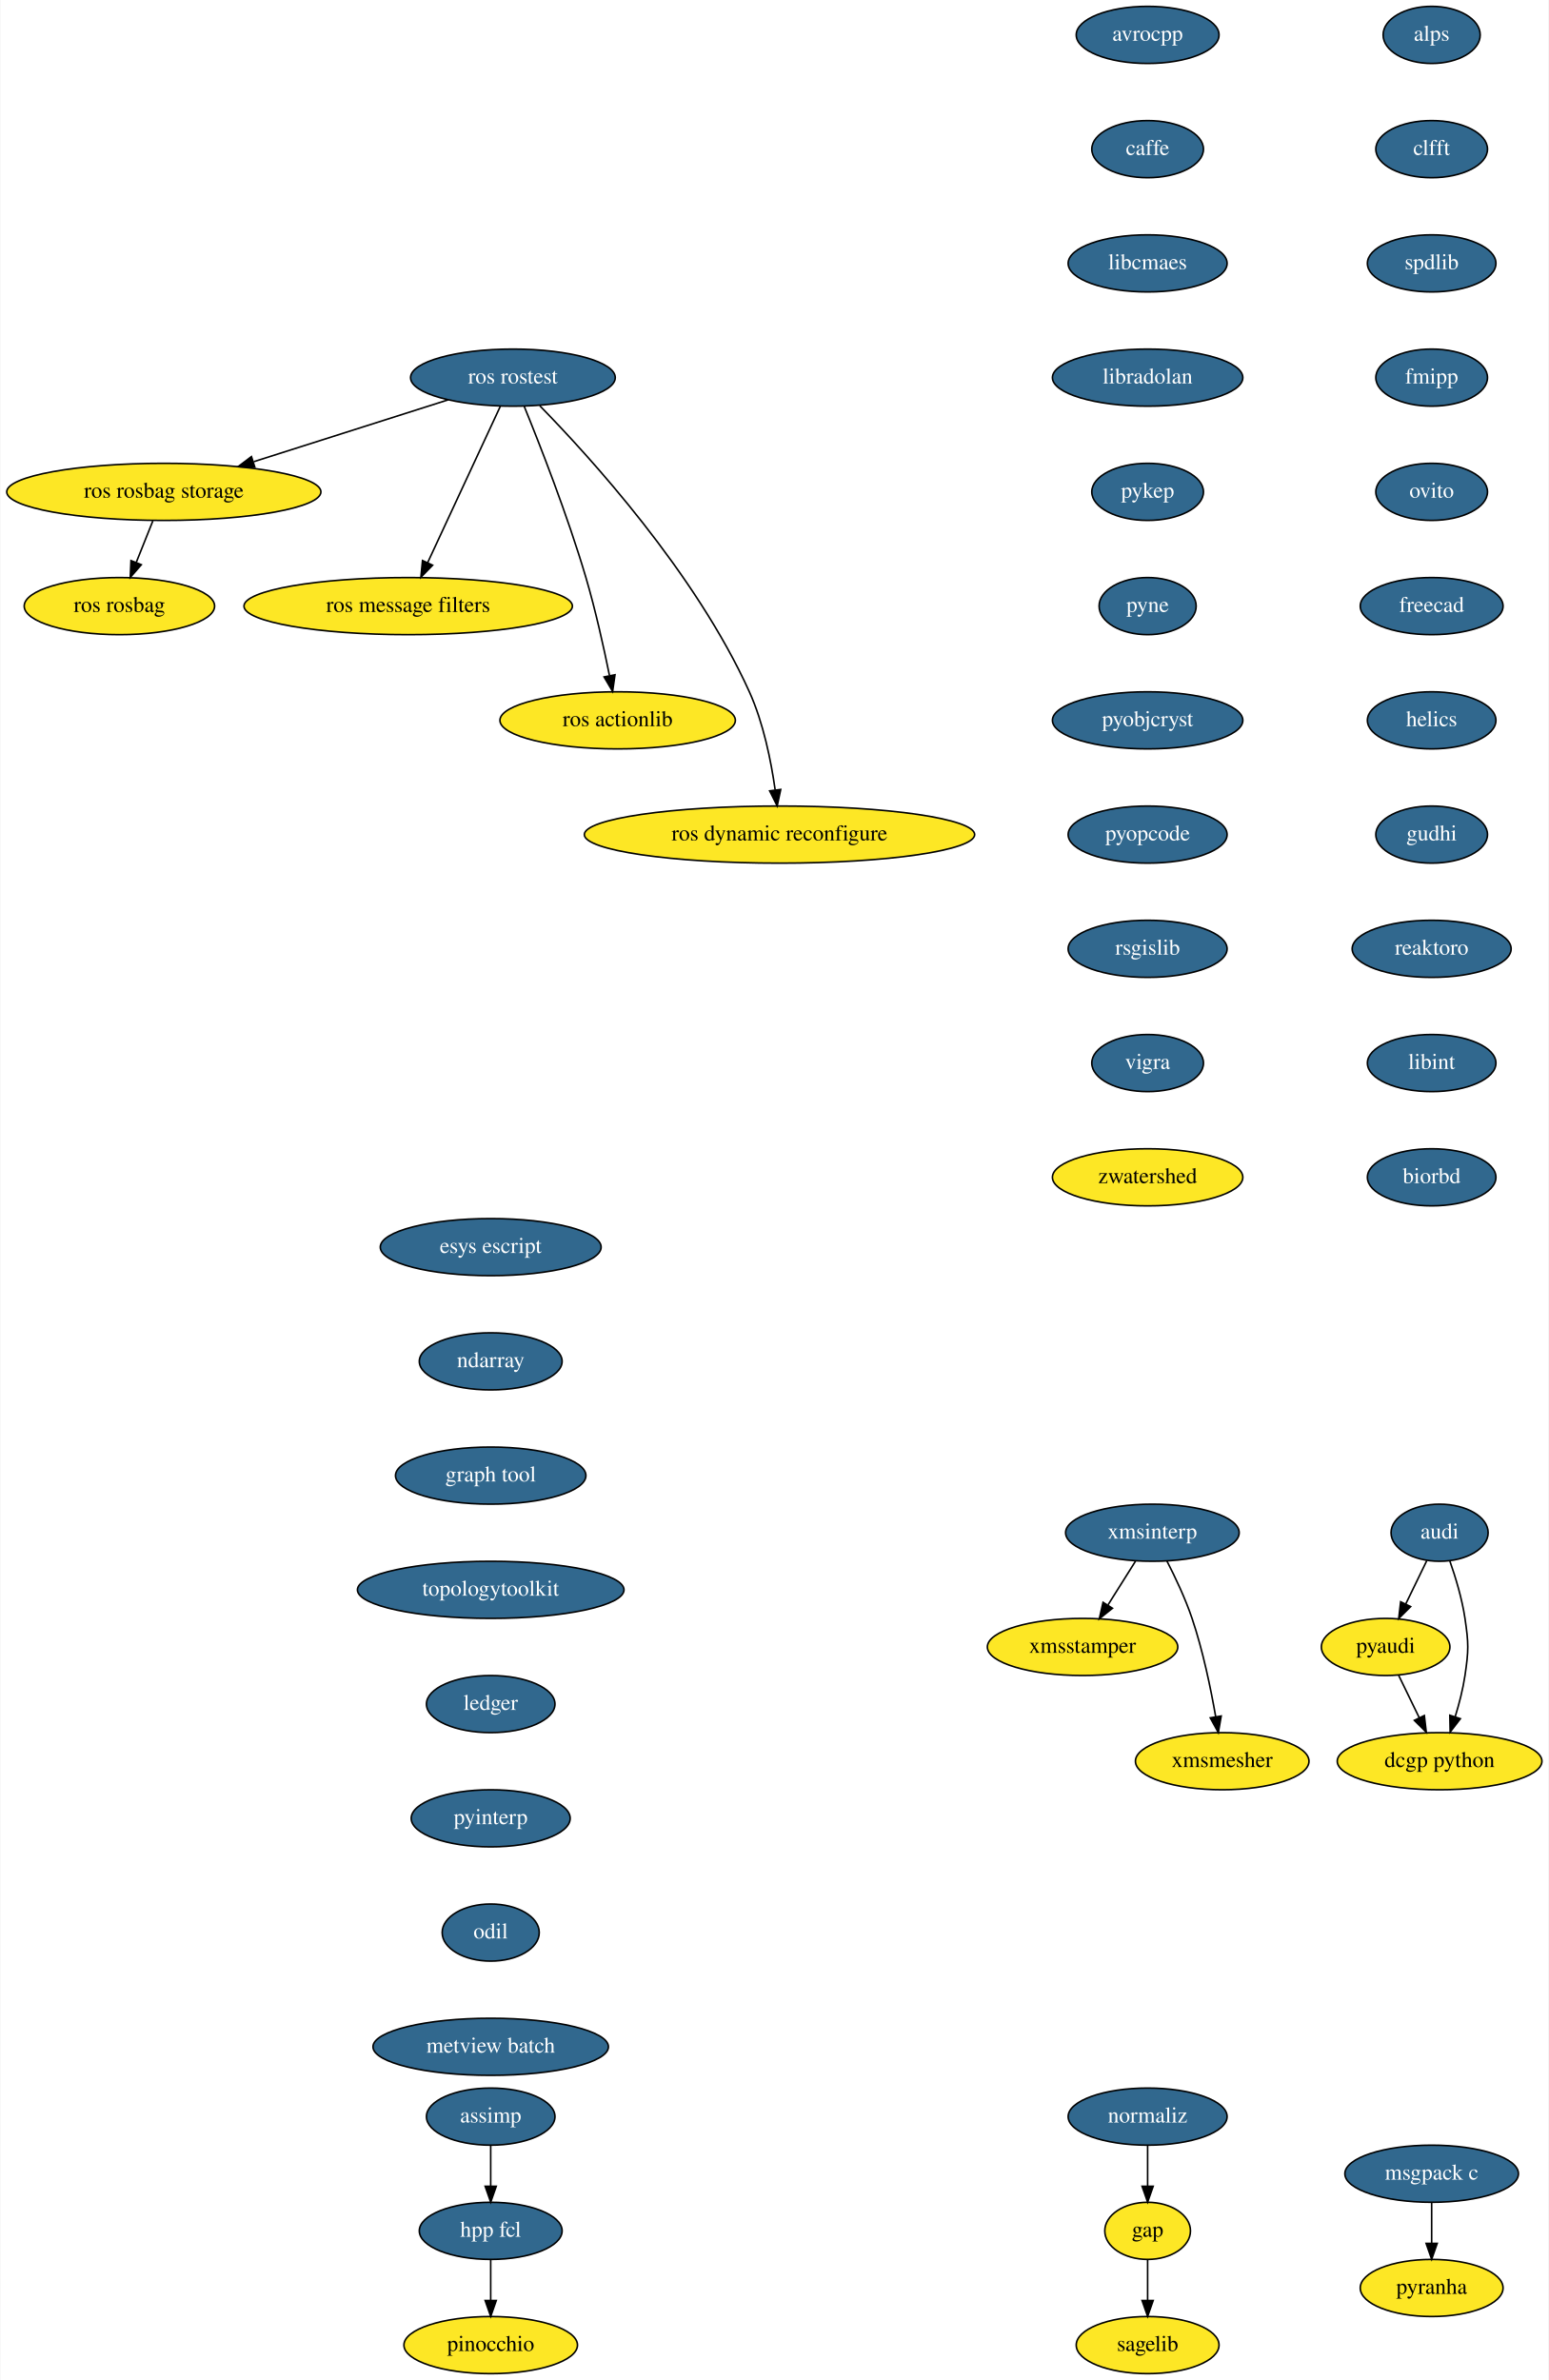
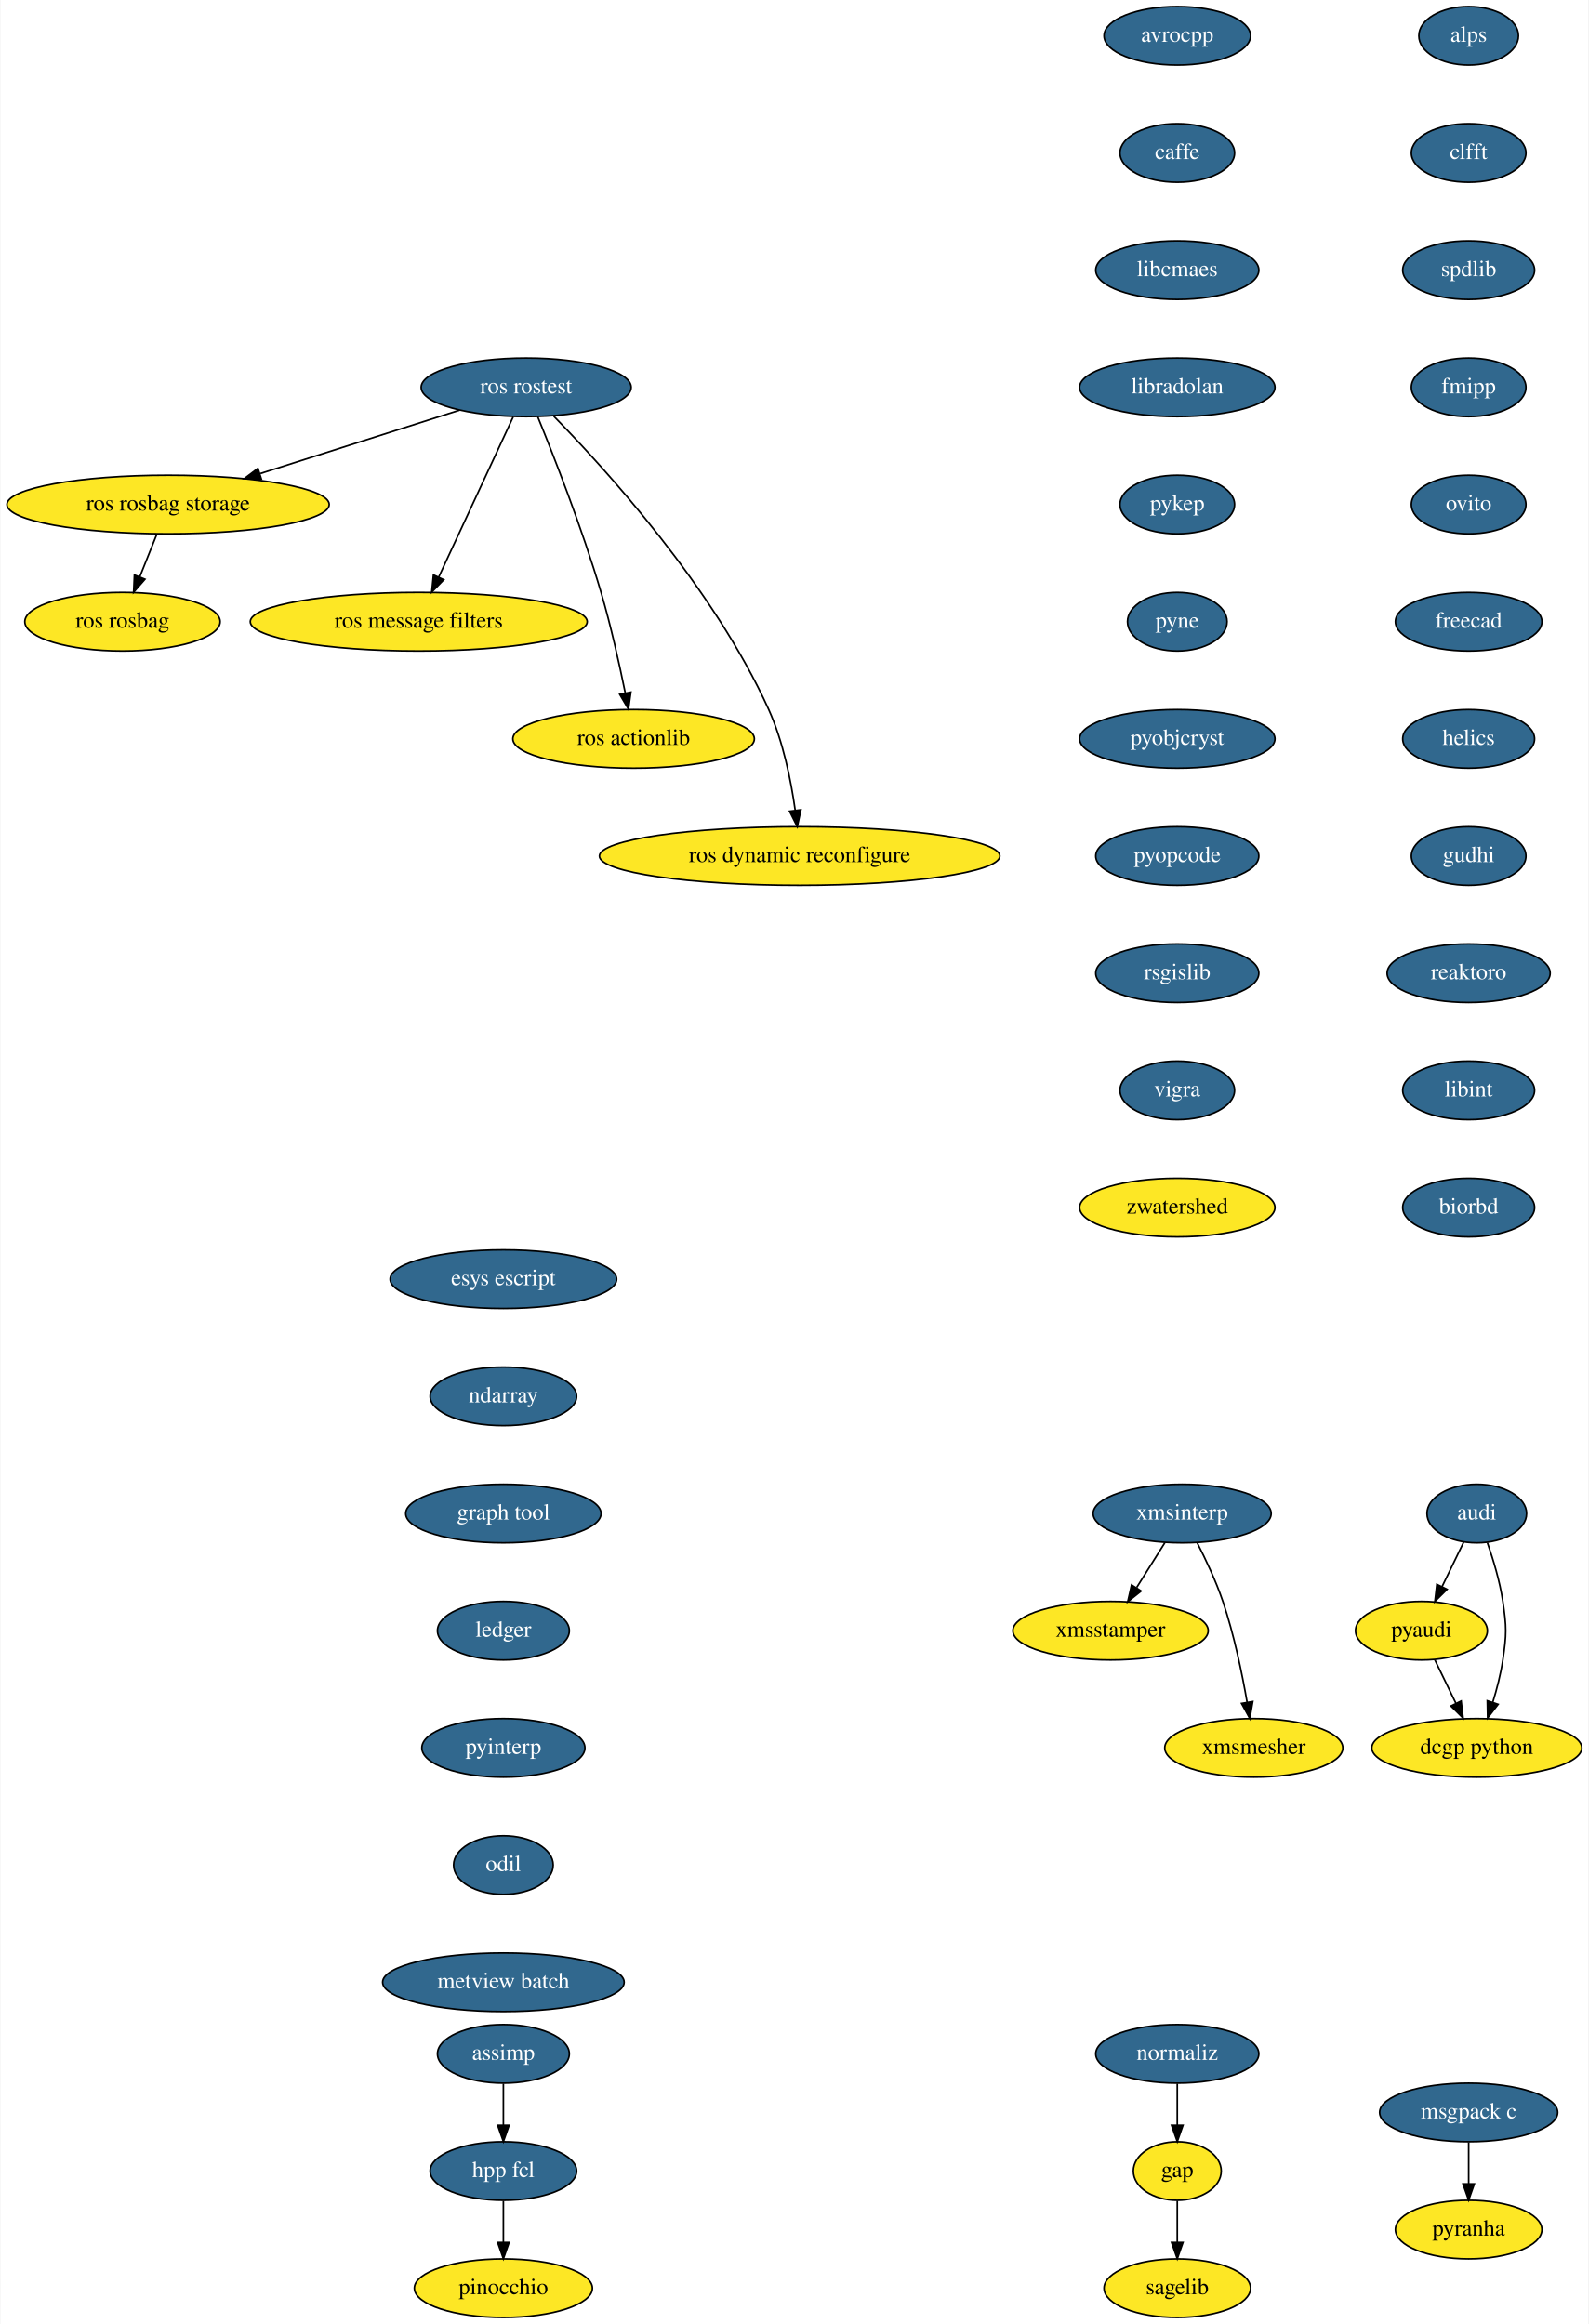
- <svg xmlns="http://www.w3.org/2000/svg" xmlns:xlink="http://www.w3.org/1999/xlink" width="976pt" height="1500pt" viewBox="0.00 0.00 975.50 1500.00">
-   <g id="graph0" class="graph" transform="scale(1 1) rotate(0) translate(4 1496)">
-     <polygon fill="white" stroke="transparent" points="-4,4 -4,-1496 971.5,-1496 971.5,4 -4,4" />
+ <svg xmlns="http://www.w3.org/2000/svg" xmlns:xlink="http://www.w3.org/1999/xlink" width="976pt" height="1428pt" viewBox="0.00 0.00 975.50 1428.00">
+   <g id="graph0" class="graph" transform="scale(1 1) rotate(0) translate(4 1424)">
+     <polygon fill="white" stroke="transparent" points="-4,4 -4,-1424 971.5,-1424 971.5,4 -4,4" />
    <g id="node1" class="node">
      <g id="a_node1">
        <a xlink:href="https://github.com/conda-forge/avrocpp-feedstock/pull/8" xlink:title="avrocpp">
-           <ellipse fill="#31688e" stroke="black" cx="719" cy="-1474" rx="45" ry="18" />
-           <text text-anchor="middle" x="719" y="-1470.3" font-family="Times,serif" font-size="14.00" fill="white">avrocpp</text>
+           <ellipse fill="#31688e" stroke="black" cx="719" cy="-1402" rx="45" ry="18" />
+           <text text-anchor="middle" x="719" y="-1398.3" font-family="Times,serif" font-size="14.00" fill="white">avrocpp</text>
        </a>
      </g>
    </g>
    <g id="node2" class="node">
      <g id="a_node2">
        <a xlink:href="https://github.com/conda-forge/caffe-feedstock/pull/57" xlink:title="caffe">
-           <ellipse fill="#31688e" stroke="black" cx="719" cy="-1402" rx="35.19" ry="18" />
-           <text text-anchor="middle" x="719" y="-1398.3" font-family="Times,serif" font-size="14.00" fill="white">caffe</text>
+           <ellipse fill="#31688e" stroke="black" cx="719" cy="-1330" rx="35.19" ry="18" />
+           <text text-anchor="middle" x="719" y="-1326.3" font-family="Times,serif" font-size="14.00" fill="white">caffe</text>
        </a>
      </g>
    </g>
    <g id="node3" class="node">
      <g id="a_node3">
        <a xlink:href="https://github.com/conda-forge/libcmaes-feedstock/pull/12" xlink:title="libcmaes">
-           <ellipse fill="#31688e" stroke="black" cx="719" cy="-1330" rx="50.09" ry="18" />
-           <text text-anchor="middle" x="719" y="-1326.3" font-family="Times,serif" font-size="14.00" fill="white">libcmaes</text>
+           <ellipse fill="#31688e" stroke="black" cx="719" cy="-1258" rx="50.09" ry="18" />
+           <text text-anchor="middle" x="719" y="-1254.3" font-family="Times,serif" font-size="14.00" fill="white">libcmaes</text>
        </a>
      </g>
    </g>
    <g id="node6" class="node">
      <g id="a_node6">
        <a xlink:href="https://github.com/conda-forge/libradolan-feedstock/pull/23" xlink:title="libradolan">
-           <ellipse fill="#31688e" stroke="black" cx="719" cy="-1258" rx="60" ry="18" />
-           <text text-anchor="middle" x="719" y="-1254.3" font-family="Times,serif" font-size="14.00" fill="white">libradolan</text>
+           <ellipse fill="#31688e" stroke="black" cx="719" cy="-1186" rx="60" ry="18" />
+           <text text-anchor="middle" x="719" y="-1182.3" font-family="Times,serif" font-size="14.00" fill="white">libradolan</text>
        </a>
      </g>
    </g>
    <g id="node4" class="node">
      <ellipse fill="#fde725" stroke="black" cx="719" cy="-90" rx="27" ry="18" />
      <text text-anchor="middle" x="719" y="-86.3" font-family="Times,serif" font-size="14.00">gap</text>
    </g>
    <g id="node5" class="node">
      <ellipse fill="#fde725" stroke="black" cx="719" cy="-18" rx="45" ry="18" />
      <text text-anchor="middle" x="719" y="-14.3" font-family="Times,serif" font-size="14.00">sagelib</text>
    </g>
    <g id="edge3" class="edge">
      <path fill="none" stroke="black" d="M719,-71.7C719,-63.98 719,-54.71 719,-46.11" />
      <polygon fill="black" stroke="black" points="722.5,-46.1 719,-36.1 715.5,-46.1 722.5,-46.1" />
    </g>
    <g id="node7" class="node">
      <g id="a_node7">
        <a xlink:href="https://github.com/conda-forge/pykep-feedstock/pull/11" xlink:title="pykep">
-           <ellipse fill="#31688e" stroke="black" cx="719" cy="-1186" rx="35.19" ry="18" />
-           <text text-anchor="middle" x="719" y="-1182.3" font-family="Times,serif" font-size="14.00" fill="white">pykep</text>
+           <ellipse fill="#31688e" stroke="black" cx="719" cy="-1114" rx="35.19" ry="18" />
+           <text text-anchor="middle" x="719" y="-1110.3" font-family="Times,serif" font-size="14.00" fill="white">pykep</text>
        </a>
      </g>
    </g>
    <g id="node10" class="node">
      <g id="a_node10">
        <a xlink:href="https://github.com/conda-forge/pyne-feedstock/pull/39" xlink:title="pyne">
-           <ellipse fill="#31688e" stroke="black" cx="719" cy="-1114" rx="30.59" ry="18" />
-           <text text-anchor="middle" x="719" y="-1110.3" font-family="Times,serif" font-size="14.00" fill="white">pyne</text>
+           <ellipse fill="#31688e" stroke="black" cx="719" cy="-1042" rx="30.59" ry="18" />
+           <text text-anchor="middle" x="719" y="-1038.3" font-family="Times,serif" font-size="14.00" fill="white">pyne</text>
        </a>
      </g>
    </g>
    <g id="node8" class="node">
      <g id="a_node8">
        <a xlink:href="https://github.com/conda-forge/msgpack-c-feedstock/pull/18" xlink:title="msgpack c">
          <ellipse fill="#31688e" stroke="black" cx="898" cy="-126" rx="54.69" ry="18" />
          <text text-anchor="middle" x="898" y="-122.3" font-family="Times,serif" font-size="14.00" fill="white">msgpack c</text>
        </a>
      </g>
    </g>
    <g id="node9" class="node">
      <ellipse fill="#fde725" stroke="black" cx="898" cy="-54" rx="45" ry="18" />
      <text text-anchor="middle" x="898" y="-50.3" font-family="Times,serif" font-size="14.00">pyranha</text>
    </g>
    <g id="edge6" class="edge">
      <path fill="none" stroke="black" d="M898,-107.7C898,-99.98 898,-90.71 898,-82.11" />
      <polygon fill="black" stroke="black" points="901.5,-82.1 898,-72.1 894.5,-82.1 901.5,-82.1" />
    </g>
    <g id="node11" class="node">
      <g id="a_node11">
        <a xlink:href="https://github.com/conda-forge/pyobjcryst-feedstock/pull/9" xlink:title="pyobjcryst">
-           <ellipse fill="#31688e" stroke="black" cx="719" cy="-1042" rx="60" ry="18" />
-           <text text-anchor="middle" x="719" y="-1038.3" font-family="Times,serif" font-size="14.00" fill="white">pyobjcryst</text>
+           <ellipse fill="#31688e" stroke="black" cx="719" cy="-970" rx="60" ry="18" />
+           <text text-anchor="middle" x="719" y="-966.3" font-family="Times,serif" font-size="14.00" fill="white">pyobjcryst</text>
        </a>
      </g>
    </g>
    <g id="node12" class="node">
      <g id="a_node12">
        <a xlink:href="https://github.com/conda-forge/pyopcode-feedstock/pull/18" xlink:title="pyopcode">
-           <ellipse fill="#31688e" stroke="black" cx="719" cy="-970" rx="50.09" ry="18" />
-           <text text-anchor="middle" x="719" y="-966.3" font-family="Times,serif" font-size="14.00" fill="white">pyopcode</text>
+           <ellipse fill="#31688e" stroke="black" cx="719" cy="-898" rx="50.09" ry="18" />
+           <text text-anchor="middle" x="719" y="-894.3" font-family="Times,serif" font-size="14.00" fill="white">pyopcode</text>
        </a>
      </g>
    </g>
    <g id="node13" class="node">
      <g id="a_node13">
        <a xlink:href="https://github.com/conda-forge/rsgislib-feedstock/pull/29" xlink:title="rsgislib">
-           <ellipse fill="#31688e" stroke="black" cx="719" cy="-898" rx="50.09" ry="18" />
-           <text text-anchor="middle" x="719" y="-894.3" font-family="Times,serif" font-size="14.00" fill="white">rsgislib</text>
+           <ellipse fill="#31688e" stroke="black" cx="719" cy="-826" rx="50.09" ry="18" />
+           <text text-anchor="middle" x="719" y="-822.3" font-family="Times,serif" font-size="14.00" fill="white">rsgislib</text>
        </a>
      </g>
    </g>
    <g id="node14" class="node">
      <g id="a_node14">
        <a xlink:href="https://github.com/conda-forge/vigra-feedstock/pull/53" xlink:title="vigra">
-           <ellipse fill="#31688e" stroke="black" cx="719" cy="-826" rx="35.19" ry="18" />
-           <text text-anchor="middle" x="719" y="-822.3" font-family="Times,serif" font-size="14.00" fill="white">vigra</text>
+           <ellipse fill="#31688e" stroke="black" cx="719" cy="-754" rx="35.19" ry="18" />
+           <text text-anchor="middle" x="719" y="-750.3" font-family="Times,serif" font-size="14.00" fill="white">vigra</text>
        </a>
      </g>
    </g>
    <g id="node15" class="node">
-       <ellipse fill="#fde725" stroke="black" cx="719" cy="-754" rx="60" ry="18" />
-       <text text-anchor="middle" x="719" y="-750.3" font-family="Times,serif" font-size="14.00">zwatershed</text>
+       <ellipse fill="#fde725" stroke="black" cx="719" cy="-682" rx="60" ry="18" />
+       <text text-anchor="middle" x="719" y="-678.3" font-family="Times,serif" font-size="14.00">zwatershed</text>
    </g>
    <g id="node16" class="node">
      <g id="a_node16">
        <a xlink:href="https://github.com/conda-forge/audi-feedstock/pull/17" xlink:title="audi">
-           <ellipse fill="#31688e" stroke="black" cx="903" cy="-530" rx="30.59" ry="18" />
-           <text text-anchor="middle" x="903" y="-526.3" font-family="Times,serif" font-size="14.00" fill="white">audi</text>
+           <ellipse fill="#31688e" stroke="black" cx="903" cy="-494" rx="30.59" ry="18" />
+           <text text-anchor="middle" x="903" y="-490.3" font-family="Times,serif" font-size="14.00" fill="white">audi</text>
        </a>
      </g>
    </g>
    <g id="node17" class="node">
-       <ellipse fill="#fde725" stroke="black" cx="869" cy="-458" rx="40.5" ry="18" />
-       <text text-anchor="middle" x="869" y="-454.3" font-family="Times,serif" font-size="14.00">pyaudi</text>
+       <ellipse fill="#fde725" stroke="black" cx="869" cy="-422" rx="40.5" ry="18" />
+       <text text-anchor="middle" x="869" y="-418.3" font-family="Times,serif" font-size="14.00">pyaudi</text>
    </g>
    <g id="edge13" class="edge">
-       <path fill="none" stroke="black" d="M894.94,-512.41C890.98,-504.25 886.11,-494.22 881.66,-485.07" />
-       <polygon fill="black" stroke="black" points="884.75,-483.42 877.24,-475.96 878.46,-486.48 884.75,-483.42" />
+       <path fill="none" stroke="black" d="M894.94,-476.41C890.98,-468.25 886.11,-458.22 881.66,-449.07" />
+       <polygon fill="black" stroke="black" points="884.75,-447.42 877.24,-439.96 878.46,-450.48 884.75,-447.42" />
    </g>
    <g id="node18" class="node">
-       <ellipse fill="#fde725" stroke="black" cx="903" cy="-386" rx="64.5" ry="18" />
-       <text text-anchor="middle" x="903" y="-382.3" font-family="Times,serif" font-size="14.00">dcgp python</text>
+       <ellipse fill="#fde725" stroke="black" cx="903" cy="-350" rx="64.5" ry="18" />
+       <text text-anchor="middle" x="903" y="-346.3" font-family="Times,serif" font-size="14.00">dcgp python</text>
    </g>
    <g id="edge14" class="edge">
-       <path fill="none" stroke="black" d="M909.49,-512.1C913.08,-501.84 917.17,-488.36 919,-476 921.34,-460.17 921.34,-455.83 919,-440 917.72,-431.35 915.33,-422.15 912.78,-413.89" />
-       <polygon fill="black" stroke="black" points="916.1,-412.78 909.65,-404.37 909.45,-414.96 916.1,-412.78" />
+       <path fill="none" stroke="black" d="M909.49,-476.1C913.08,-465.84 917.17,-452.36 919,-440 921.34,-424.17 921.34,-419.83 919,-404 917.72,-395.35 915.33,-386.15 912.78,-377.89" />
+       <polygon fill="black" stroke="black" points="916.1,-376.78 909.65,-368.37 909.45,-378.96 916.1,-376.78" />
    </g>
    <g id="edge15" class="edge">
-       <path fill="none" stroke="black" d="M877.23,-440.05C881.1,-432.09 885.8,-422.41 890.12,-413.51" />
-       <polygon fill="black" stroke="black" points="893.39,-414.8 894.61,-404.28 887.09,-411.74 893.39,-414.8" />
+       <path fill="none" stroke="black" d="M877.23,-404.05C881.1,-396.09 885.8,-386.41 890.12,-377.51" />
+       <polygon fill="black" stroke="black" points="893.39,-378.8 894.61,-368.28 887.09,-375.74 893.39,-378.8" />
    </g>
    <g id="node19" class="node">
      <g id="a_node19">
        <a xlink:href="https://github.com/conda-forge/alps-feedstock/pull/30" xlink:title="alps">
-           <ellipse fill="#31688e" stroke="black" cx="898" cy="-1474" rx="30.59" ry="18" />
-           <text text-anchor="middle" x="898" y="-1470.3" font-family="Times,serif" font-size="14.00" fill="white">alps</text>
+           <ellipse fill="#31688e" stroke="black" cx="898" cy="-1402" rx="30.59" ry="18" />
+           <text text-anchor="middle" x="898" y="-1398.3" font-family="Times,serif" font-size="14.00" fill="white">alps</text>
        </a>
      </g>
    </g>
    <g id="node20" class="node">
      <g id="a_node20">
        <a xlink:href="https://github.com/conda-forge/clfft-feedstock/pull/10" xlink:title="clfft">
-           <ellipse fill="#31688e" stroke="black" cx="898" cy="-1402" rx="35.19" ry="18" />
-           <text text-anchor="middle" x="898" y="-1398.3" font-family="Times,serif" font-size="14.00" fill="white">clfft</text>
+           <ellipse fill="#31688e" stroke="black" cx="898" cy="-1330" rx="35.19" ry="18" />
+           <text text-anchor="middle" x="898" y="-1326.3" font-family="Times,serif" font-size="14.00" fill="white">clfft</text>
        </a>
      </g>
    </g>
    <g id="node21" class="node">
      <g id="a_node21">
        <a xlink:href="https://github.com/conda-forge/spdlib-feedstock/pull/12" xlink:title="spdlib">
-           <ellipse fill="#31688e" stroke="black" cx="898" cy="-1330" rx="40.5" ry="18" />
-           <text text-anchor="middle" x="898" y="-1326.3" font-family="Times,serif" font-size="14.00" fill="white">spdlib</text>
+           <ellipse fill="#31688e" stroke="black" cx="898" cy="-1258" rx="40.5" ry="18" />
+           <text text-anchor="middle" x="898" y="-1254.3" font-family="Times,serif" font-size="14.00" fill="white">spdlib</text>
        </a>
      </g>
    </g>
    <g id="node22" class="node">
      <g id="a_node22">
        <a xlink:href="https://github.com/conda-forge/fmipp-feedstock/pull/14" xlink:title="fmipp">
-           <ellipse fill="#31688e" stroke="black" cx="898" cy="-1258" rx="35.19" ry="18" />
-           <text text-anchor="middle" x="898" y="-1254.3" font-family="Times,serif" font-size="14.00" fill="white">fmipp</text>
+           <ellipse fill="#31688e" stroke="black" cx="898" cy="-1186" rx="35.19" ry="18" />
+           <text text-anchor="middle" x="898" y="-1182.3" font-family="Times,serif" font-size="14.00" fill="white">fmipp</text>
        </a>
      </g>
    </g>
    <g id="node23" class="node">
      <g id="a_node23">
        <a xlink:href="https://github.com/conda-forge/ovito-feedstock/pull/24" xlink:title="ovito">
-           <ellipse fill="#31688e" stroke="black" cx="898" cy="-1186" rx="35.19" ry="18" />
-           <text text-anchor="middle" x="898" y="-1182.3" font-family="Times,serif" font-size="14.00" fill="white">ovito</text>
+           <ellipse fill="#31688e" stroke="black" cx="898" cy="-1114" rx="35.19" ry="18" />
+           <text text-anchor="middle" x="898" y="-1110.3" font-family="Times,serif" font-size="14.00" fill="white">ovito</text>
        </a>
      </g>
    </g>
    <g id="node24" class="node">
      <g id="a_node24">
        <a xlink:href="https://github.com/conda-forge/freecad-feedstock/pull/36" xlink:title="freecad">
-           <ellipse fill="#31688e" stroke="black" cx="898" cy="-1114" rx="45" ry="18" />
-           <text text-anchor="middle" x="898" y="-1110.3" font-family="Times,serif" font-size="14.00" fill="white">freecad</text>
+           <ellipse fill="#31688e" stroke="black" cx="898" cy="-1042" rx="45" ry="18" />
+           <text text-anchor="middle" x="898" y="-1038.3" font-family="Times,serif" font-size="14.00" fill="white">freecad</text>
        </a>
      </g>
    </g>
    <g id="node25" class="node">
      <g id="a_node25">
        <a xlink:href="https://github.com/conda-forge/helics-feedstock/pull/18" xlink:title="helics">
-           <ellipse fill="#31688e" stroke="black" cx="898" cy="-1042" rx="40.5" ry="18" />
-           <text text-anchor="middle" x="898" y="-1038.3" font-family="Times,serif" font-size="14.00" fill="white">helics</text>
+           <ellipse fill="#31688e" stroke="black" cx="898" cy="-970" rx="40.5" ry="18" />
+           <text text-anchor="middle" x="898" y="-966.3" font-family="Times,serif" font-size="14.00" fill="white">helics</text>
        </a>
      </g>
    </g>
    <g id="node26" class="node">
      <g id="a_node26">
        <a xlink:href="https://github.com/conda-forge/gudhi-feedstock/pull/17" xlink:title="gudhi">
-           <ellipse fill="#31688e" stroke="black" cx="898" cy="-970" rx="35.19" ry="18" />
-           <text text-anchor="middle" x="898" y="-966.3" font-family="Times,serif" font-size="14.00" fill="white">gudhi</text>
+           <ellipse fill="#31688e" stroke="black" cx="898" cy="-898" rx="35.19" ry="18" />
+           <text text-anchor="middle" x="898" y="-894.3" font-family="Times,serif" font-size="14.00" fill="white">gudhi</text>
        </a>
      </g>
    </g>
    <g id="node27" class="node">
      <g id="a_node27">
        <a xlink:href="https://github.com/conda-forge/reaktoro-feedstock/pull/16" xlink:title="reaktoro">
-           <ellipse fill="#31688e" stroke="black" cx="898" cy="-898" rx="50.09" ry="18" />
-           <text text-anchor="middle" x="898" y="-894.3" font-family="Times,serif" font-size="14.00" fill="white">reaktoro</text>
+           <ellipse fill="#31688e" stroke="black" cx="898" cy="-826" rx="50.09" ry="18" />
+           <text text-anchor="middle" x="898" y="-822.3" font-family="Times,serif" font-size="14.00" fill="white">reaktoro</text>
        </a>
      </g>
    </g>
    <g id="node28" class="node">
      <g id="a_node28">
        <a xlink:href="https://github.com/conda-forge/libint-feedstock/pull/6" xlink:title="libint">
-           <ellipse fill="#31688e" stroke="black" cx="898" cy="-826" rx="40.5" ry="18" />
-           <text text-anchor="middle" x="898" y="-822.3" font-family="Times,serif" font-size="14.00" fill="white">libint</text>
+           <ellipse fill="#31688e" stroke="black" cx="898" cy="-754" rx="40.5" ry="18" />
+           <text text-anchor="middle" x="898" y="-750.3" font-family="Times,serif" font-size="14.00" fill="white">libint</text>
        </a>
      </g>
    </g>
    <g id="node29" class="node">
      <g id="a_node29">
        <a xlink:href="https://github.com/conda-forge/biorbd-feedstock/pull/14" xlink:title="biorbd">
-           <ellipse fill="#31688e" stroke="black" cx="898" cy="-754" rx="40.5" ry="18" />
-           <text text-anchor="middle" x="898" y="-750.3" font-family="Times,serif" font-size="14.00" fill="white">biorbd</text>
+           <ellipse fill="#31688e" stroke="black" cx="898" cy="-682" rx="40.5" ry="18" />
+           <text text-anchor="middle" x="898" y="-678.3" font-family="Times,serif" font-size="14.00" fill="white">biorbd</text>
        </a>
      </g>
    </g>
    <g id="node30" class="node">
      <g id="a_node30">
        <a xlink:href="https://github.com/conda-forge/normaliz-feedstock/pull/19" xlink:title="normaliz">
          <ellipse fill="#31688e" stroke="black" cx="719" cy="-162" rx="50.09" ry="18" />
          <text text-anchor="middle" x="719" y="-158.3" font-family="Times,serif" font-size="14.00" fill="white">normaliz</text>
        </a>
      </g>
    </g>
    <g id="edge26" class="edge">
      <path fill="none" stroke="black" d="M719,-143.7C719,-135.98 719,-126.71 719,-118.11" />
      <polygon fill="black" stroke="black" points="722.5,-118.1 719,-108.1 715.5,-118.1 722.5,-118.1" />
    </g>
    <g id="node31" class="node">
      <g id="a_node31">
        <a xlink:href="https://github.com/conda-forge/esys-escript-feedstock/pull/12" xlink:title="esys escript">
-           <ellipse fill="#31688e" stroke="black" cx="305" cy="-710" rx="69.59" ry="18" />
-           <text text-anchor="middle" x="305" y="-706.3" font-family="Times,serif" font-size="14.00" fill="white">esys escript</text>
+           <ellipse fill="#31688e" stroke="black" cx="305" cy="-638" rx="69.59" ry="18" />
+           <text text-anchor="middle" x="305" y="-634.3" font-family="Times,serif" font-size="14.00" fill="white">esys escript</text>
        </a>
      </g>
    </g>
    <g id="node32" class="node">
      <g id="a_node32">
        <a xlink:href="https://github.com/conda-forge/ndarray-feedstock/pull/4" xlink:title="ndarray">
-           <ellipse fill="#31688e" stroke="black" cx="305" cy="-638" rx="45" ry="18" />
-           <text text-anchor="middle" x="305" y="-634.3" font-family="Times,serif" font-size="14.00" fill="white">ndarray</text>
+           <ellipse fill="#31688e" stroke="black" cx="305" cy="-566" rx="45" ry="18" />
+           <text text-anchor="middle" x="305" y="-562.3" font-family="Times,serif" font-size="14.00" fill="white">ndarray</text>
        </a>
      </g>
    </g>
    <g id="node33" class="node">
      <g id="a_node33">
        <a xlink:href="https://github.com/conda-forge/graph-tool-feedstock/pull/9" xlink:title="graph tool">
-           <ellipse fill="#31688e" stroke="black" cx="305" cy="-566" rx="60" ry="18" />
-           <text text-anchor="middle" x="305" y="-562.3" font-family="Times,serif" font-size="14.00" fill="white">graph tool</text>
+           <ellipse fill="#31688e" stroke="black" cx="305" cy="-494" rx="60" ry="18" />
+           <text text-anchor="middle" x="305" y="-490.3" font-family="Times,serif" font-size="14.00" fill="white">graph tool</text>
        </a>
      </g>
    </g>
    <g id="node40" class="node">
      <g id="a_node40">
-         <a xlink:href="https://github.com/conda-forge/topologytoolkit-feedstock/pull/5" xlink:title="topologytoolkit">
-           <ellipse fill="#31688e" stroke="black" cx="305" cy="-494" rx="84" ry="18" />
-           <text text-anchor="middle" x="305" y="-490.3" font-family="Times,serif" font-size="14.00" fill="white">topologytoolkit</text>
+         <a xlink:href="https://github.com/conda-forge/ledger-feedstock/pull/2" xlink:title="ledger">
+           <ellipse fill="#31688e" stroke="black" cx="305" cy="-422" rx="40.5" ry="18" />
+           <text text-anchor="middle" x="305" y="-418.3" font-family="Times,serif" font-size="14.00" fill="white">ledger</text>
        </a>
      </g>
    </g>
    <g id="node34" class="node">
      <g id="a_node34">
        <a xlink:href="https://github.com/conda-forge/assimp-feedstock/pull/4" xlink:title="assimp">
          <ellipse fill="#31688e" stroke="black" cx="305" cy="-162" rx="40.5" ry="18" />
          <text text-anchor="middle" x="305" y="-158.3" font-family="Times,serif" font-size="14.00" fill="white">assimp</text>
        </a>
      </g>
    </g>
    <g id="node35" class="node">
      <g id="a_node35">
        <a xlink:href="https://github.com/conda-forge/hpp-fcl-feedstock/pull/11" xlink:title="hpp fcl">
          <ellipse fill="#31688e" stroke="black" cx="305" cy="-90" rx="45" ry="18" />
          <text text-anchor="middle" x="305" y="-86.3" font-family="Times,serif" font-size="14.00" fill="white">hpp fcl</text>
        </a>
      </g>
    </g>
    <g id="edge29" class="edge">
      <path fill="none" stroke="black" d="M305,-143.7C305,-135.98 305,-126.71 305,-118.11" />
      <polygon fill="black" stroke="black" points="308.5,-118.1 305,-108.1 301.5,-118.1 308.5,-118.1" />
    </g>
    <g id="node36" class="node">
      <ellipse fill="#fde725" stroke="black" cx="305" cy="-18" rx="54.69" ry="18" />
      <text text-anchor="middle" x="305" y="-14.3" font-family="Times,serif" font-size="14.00">pinocchio</text>
    </g>
    <g id="edge30" class="edge">
      <path fill="none" stroke="black" d="M305,-71.7C305,-63.98 305,-54.71 305,-46.11" />
      <polygon fill="black" stroke="black" points="308.5,-46.1 305,-36.1 301.5,-46.1 308.5,-46.1" />
    </g>
    <g id="node37" class="node">
      <g id="a_node37">
        <a xlink:href="https://github.com/conda-forge/xmsinterp-feedstock/pull/6" xlink:title="xmsinterp">
-           <ellipse fill="#31688e" stroke="black" cx="722" cy="-530" rx="54.69" ry="18" />
-           <text text-anchor="middle" x="722" y="-526.3" font-family="Times,serif" font-size="14.00" fill="white">xmsinterp</text>
+           <ellipse fill="#31688e" stroke="black" cx="722" cy="-494" rx="54.69" ry="18" />
+           <text text-anchor="middle" x="722" y="-490.3" font-family="Times,serif" font-size="14.00" fill="white">xmsinterp</text>
        </a>
      </g>
    </g>
    <g id="node38" class="node">
-       <ellipse fill="#fde725" stroke="black" cx="678" cy="-458" rx="60" ry="18" />
-       <text text-anchor="middle" x="678" y="-454.3" font-family="Times,serif" font-size="14.00">xmsstamper</text>
+       <ellipse fill="#fde725" stroke="black" cx="678" cy="-422" rx="60" ry="18" />
+       <text text-anchor="middle" x="678" y="-418.3" font-family="Times,serif" font-size="14.00">xmsstamper</text>
    </g>
    <g id="edge31" class="edge">
-       <path fill="none" stroke="black" d="M711.35,-512.05C706.16,-503.8 699.81,-493.7 694.05,-484.54" />
-       <polygon fill="black" stroke="black" points="696.84,-482.39 688.55,-475.79 690.91,-486.12 696.84,-482.39" />
+       <path fill="none" stroke="black" d="M711.35,-476.05C706.16,-467.8 699.81,-457.7 694.05,-448.54" />
+       <polygon fill="black" stroke="black" points="696.84,-446.39 688.55,-439.79 690.91,-450.12 696.84,-446.39" />
    </g>
    <g id="node39" class="node">
-       <ellipse fill="#fde725" stroke="black" cx="766" cy="-386" rx="54.69" ry="18" />
-       <text text-anchor="middle" x="766" y="-382.3" font-family="Times,serif" font-size="14.00">xmsmesher</text>
+       <ellipse fill="#fde725" stroke="black" cx="766" cy="-350" rx="54.69" ry="18" />
+       <text text-anchor="middle" x="766" y="-346.3" font-family="Times,serif" font-size="14.00">xmsmesher</text>
    </g>
    <g id="edge32" class="edge">
-       <path fill="none" stroke="black" d="M731.13,-512.23C736.39,-502 742.77,-488.53 747,-476 753.85,-455.7 758.78,-431.93 761.89,-414.06" />
-       <polygon fill="black" stroke="black" points="765.37,-414.48 763.56,-404.04 758.47,-413.33 765.37,-414.48" />
+       <path fill="none" stroke="black" d="M731.13,-476.23C736.39,-466 742.77,-452.53 747,-440 753.85,-419.7 758.78,-395.93 761.89,-378.06" />
+       <polygon fill="black" stroke="black" points="765.37,-378.48 763.56,-368.04 758.47,-377.33 765.37,-378.48" />
    </g>
    <g id="node41" class="node">
      <g id="a_node41">
-         <a xlink:href="https://github.com/conda-forge/ledger-feedstock/pull/2" xlink:title="ledger">
-           <ellipse fill="#31688e" stroke="black" cx="305" cy="-422" rx="40.5" ry="18" />
-           <text text-anchor="middle" x="305" y="-418.3" font-family="Times,serif" font-size="14.00" fill="white">ledger</text>
-         </a>
-       </g>
-     </g>
-     <g id="node42" class="node">
-       <g id="a_node42">
        <a xlink:href="https://github.com/conda-forge/pyinterp-feedstock/pull/16" xlink:title="pyinterp">
          <ellipse fill="#31688e" stroke="black" cx="305" cy="-350" rx="50.09" ry="18" />
          <text text-anchor="middle" x="305" y="-346.3" font-family="Times,serif" font-size="14.00" fill="white">pyinterp</text>
        </a>
      </g>
    </g>
-     <g id="node43" class="node">
-       <g id="a_node43">
+     <g id="node42" class="node">
+       <g id="a_node42">
        <a xlink:href="https://github.com/conda-forge/odil-feedstock/pull/3" xlink:title="odil">
          <ellipse fill="#31688e" stroke="black" cx="305" cy="-278" rx="30.59" ry="18" />
          <text text-anchor="middle" x="305" y="-274.3" font-family="Times,serif" font-size="14.00" fill="white">odil</text>
        </a>
      </g>
    </g>
-     <g id="node50" class="node">
-       <g id="a_node50">
+     <g id="node49" class="node">
+       <g id="a_node49">
        <a xlink:href="https://github.com/conda-forge/metview-batch-feedstock/pull/1" xlink:title="metview batch">
          <ellipse fill="#31688e" stroke="black" cx="305" cy="-206" rx="74.19" ry="18" />
          <text text-anchor="middle" x="305" y="-202.3" font-family="Times,serif" font-size="14.00" fill="white">metview batch</text>
        </a>
      </g>
    </g>
+     <g id="node43" class="node">
+       <g id="a_node43">
+         <a xlink:href="https://github.com/conda-forge/ros-rostest-feedstock/pull/3" xlink:title="ros rostest">
+           <ellipse fill="#31688e" stroke="black" cx="319" cy="-1186" rx="64.5" ry="18" />
+           <text text-anchor="middle" x="319" y="-1182.3" font-family="Times,serif" font-size="14.00" fill="white">ros rostest</text>
+         </a>
+       </g>
+     </g>
    <g id="node44" class="node">
-       <g id="a_node44">
-         <a xlink:href="https://github.com/conda-forge/ros-rostest-feedstock/pull/3" xlink:title="ros rostest">
-           <ellipse fill="#31688e" stroke="black" cx="319" cy="-1258" rx="64.5" ry="18" />
-           <text text-anchor="middle" x="319" y="-1254.3" font-family="Times,serif" font-size="14.00" fill="white">ros rostest</text>
-         </a>
-       </g>
+       <ellipse fill="#fde725" stroke="black" cx="99" cy="-1114" rx="99" ry="18" />
+       <text text-anchor="middle" x="99" y="-1110.3" font-family="Times,serif" font-size="14.00">ros rosbag storage</text>
+     </g>
+     <g id="edge36" class="edge">
+       <path fill="none" stroke="black" d="M278.14,-1172C243.69,-1161.04 194.02,-1145.24 155.72,-1133.05" />
+       <polygon fill="black" stroke="black" points="156.34,-1129.57 145.75,-1129.87 154.21,-1136.24 156.34,-1129.57" />
    </g>
    <g id="node45" class="node">
-       <ellipse fill="#fde725" stroke="black" cx="99" cy="-1186" rx="99" ry="18" />
-       <text text-anchor="middle" x="99" y="-1182.3" font-family="Times,serif" font-size="14.00">ros rosbag storage</text>
+       <ellipse fill="#fde725" stroke="black" cx="253" cy="-1042" rx="103.5" ry="18" />
+       <text text-anchor="middle" x="253" y="-1038.3" font-family="Times,serif" font-size="14.00">ros message filters</text>
    </g>
    <g id="edge37" class="edge">
-       <path fill="none" stroke="black" d="M278.14,-1244C243.69,-1233.04 194.02,-1217.24 155.72,-1205.05" />
-       <polygon fill="black" stroke="black" points="156.34,-1201.57 145.75,-1201.87 154.21,-1208.24 156.34,-1201.57" />
+       <path fill="none" stroke="black" d="M311.04,-1167.87C299.64,-1143.35 278.58,-1098.03 265.2,-1069.26" />
+       <polygon fill="black" stroke="black" points="268.38,-1067.78 260.99,-1060.19 262.03,-1070.73 268.38,-1067.78" />
    </g>
    <g id="node46" class="node">
-       <ellipse fill="#fde725" stroke="black" cx="253" cy="-1114" rx="103.5" ry="18" />
-       <text text-anchor="middle" x="253" y="-1110.3" font-family="Times,serif" font-size="14.00">ros message filters</text>
+       <ellipse fill="#fde725" stroke="black" cx="385" cy="-970" rx="74.19" ry="18" />
+       <text text-anchor="middle" x="385" y="-966.3" font-family="Times,serif" font-size="14.00">ros actionlib</text>
    </g>
    <g id="edge38" class="edge">
-       <path fill="none" stroke="black" d="M311.04,-1239.87C299.64,-1215.35 278.58,-1170.03 265.2,-1141.26" />
-       <polygon fill="black" stroke="black" points="268.38,-1139.78 260.99,-1132.19 262.03,-1142.73 268.38,-1139.78" />
+       <path fill="none" stroke="black" d="M326.13,-1167.85C335.86,-1143.98 353.42,-1099.26 365,-1060 371.01,-1039.62 376.21,-1016.16 379.81,-998.44" />
+       <polygon fill="black" stroke="black" points="383.32,-998.72 381.83,-988.23 376.45,-997.36 383.32,-998.72" />
    </g>
    <g id="node47" class="node">
-       <ellipse fill="#fde725" stroke="black" cx="385" cy="-1042" rx="74.19" ry="18" />
-       <text text-anchor="middle" x="385" y="-1038.3" font-family="Times,serif" font-size="14.00">ros actionlib</text>
+       <ellipse fill="#fde725" stroke="black" cx="487" cy="-898" rx="123" ry="18" />
+       <text text-anchor="middle" x="487" y="-894.3" font-family="Times,serif" font-size="14.00">ros dynamic reconfigure</text>
    </g>
    <g id="edge39" class="edge">
-       <path fill="none" stroke="black" d="M326.13,-1239.85C335.86,-1215.98 353.42,-1171.26 365,-1132 371.01,-1111.62 376.21,-1088.16 379.81,-1070.44" />
-       <polygon fill="black" stroke="black" points="383.32,-1070.72 381.83,-1060.23 376.45,-1069.36 383.32,-1070.72" />
+       <path fill="none" stroke="black" d="M335.92,-1168.29C367.23,-1136.32 434.08,-1063.02 468,-988 476.88,-968.36 481.69,-944.37 484.25,-926.25" />
+       <polygon fill="black" stroke="black" points="487.76,-926.43 485.54,-916.07 480.81,-925.56 487.76,-926.43" />
    </g>
    <g id="node48" class="node">
-       <ellipse fill="#fde725" stroke="black" cx="487" cy="-970" rx="123" ry="18" />
-       <text text-anchor="middle" x="487" y="-966.3" font-family="Times,serif" font-size="14.00">ros dynamic reconfigure</text>
+       <ellipse fill="#fde725" stroke="black" cx="71" cy="-1042" rx="60" ry="18" />
+       <text text-anchor="middle" x="71" y="-1038.3" font-family="Times,serif" font-size="14.00">ros rosbag</text>
    </g>
    <g id="edge40" class="edge">
-       <path fill="none" stroke="black" d="M335.92,-1240.29C367.23,-1208.32 434.08,-1135.02 468,-1060 476.88,-1040.36 481.69,-1016.37 484.25,-998.25" />
-       <polygon fill="black" stroke="black" points="487.76,-998.43 485.54,-988.07 480.81,-997.56 487.76,-998.43" />
-     </g>
-     <g id="node49" class="node">
-       <ellipse fill="#fde725" stroke="black" cx="71" cy="-1114" rx="60" ry="18" />
-       <text text-anchor="middle" x="71" y="-1110.3" font-family="Times,serif" font-size="14.00">ros rosbag</text>
-     </g>
-     <g id="edge41" class="edge">
-       <path fill="none" stroke="black" d="M92.08,-1167.7C88.93,-1159.81 85.12,-1150.3 81.62,-1141.55" />
-       <polygon fill="black" stroke="black" points="84.81,-1140.09 77.84,-1132.1 78.31,-1142.69 84.81,-1140.09" />
+       <path fill="none" stroke="black" d="M92.08,-1095.7C88.93,-1087.81 85.12,-1078.3 81.62,-1069.55" />
+       <polygon fill="black" stroke="black" points="84.81,-1068.09 77.84,-1060.1 78.31,-1070.69 84.81,-1068.09" />
    </g>
  </g>
</svg>
